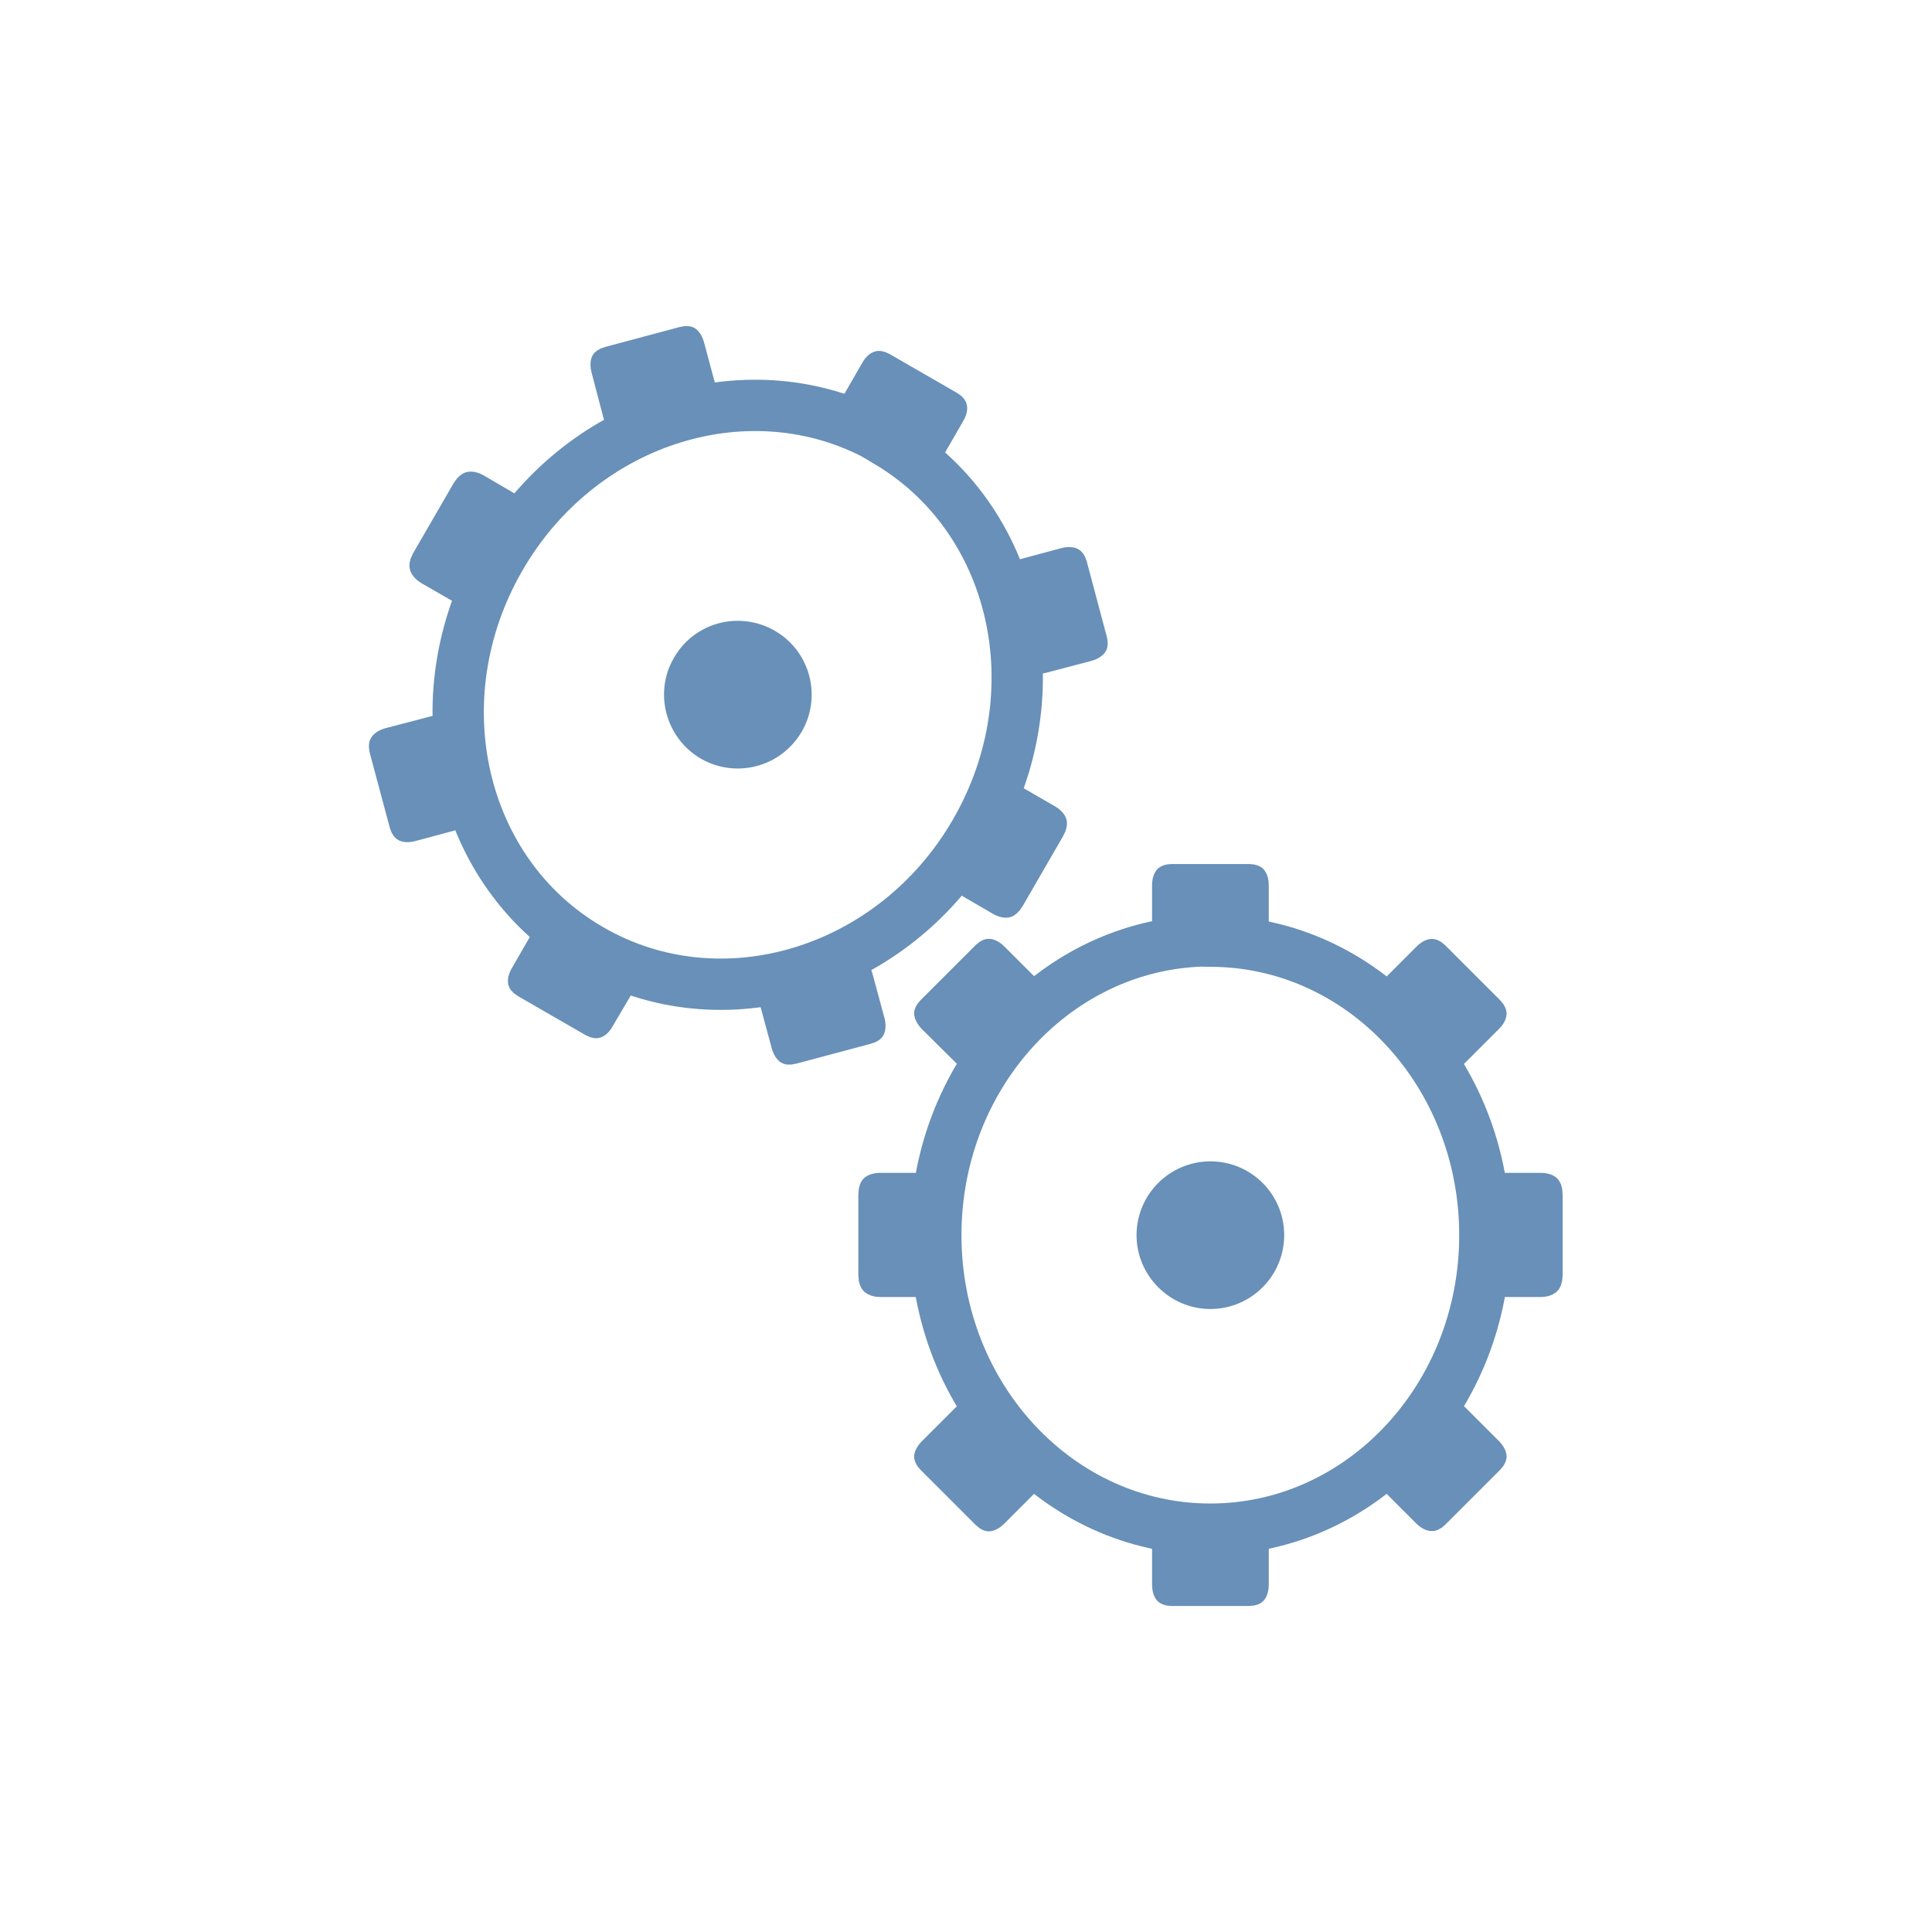
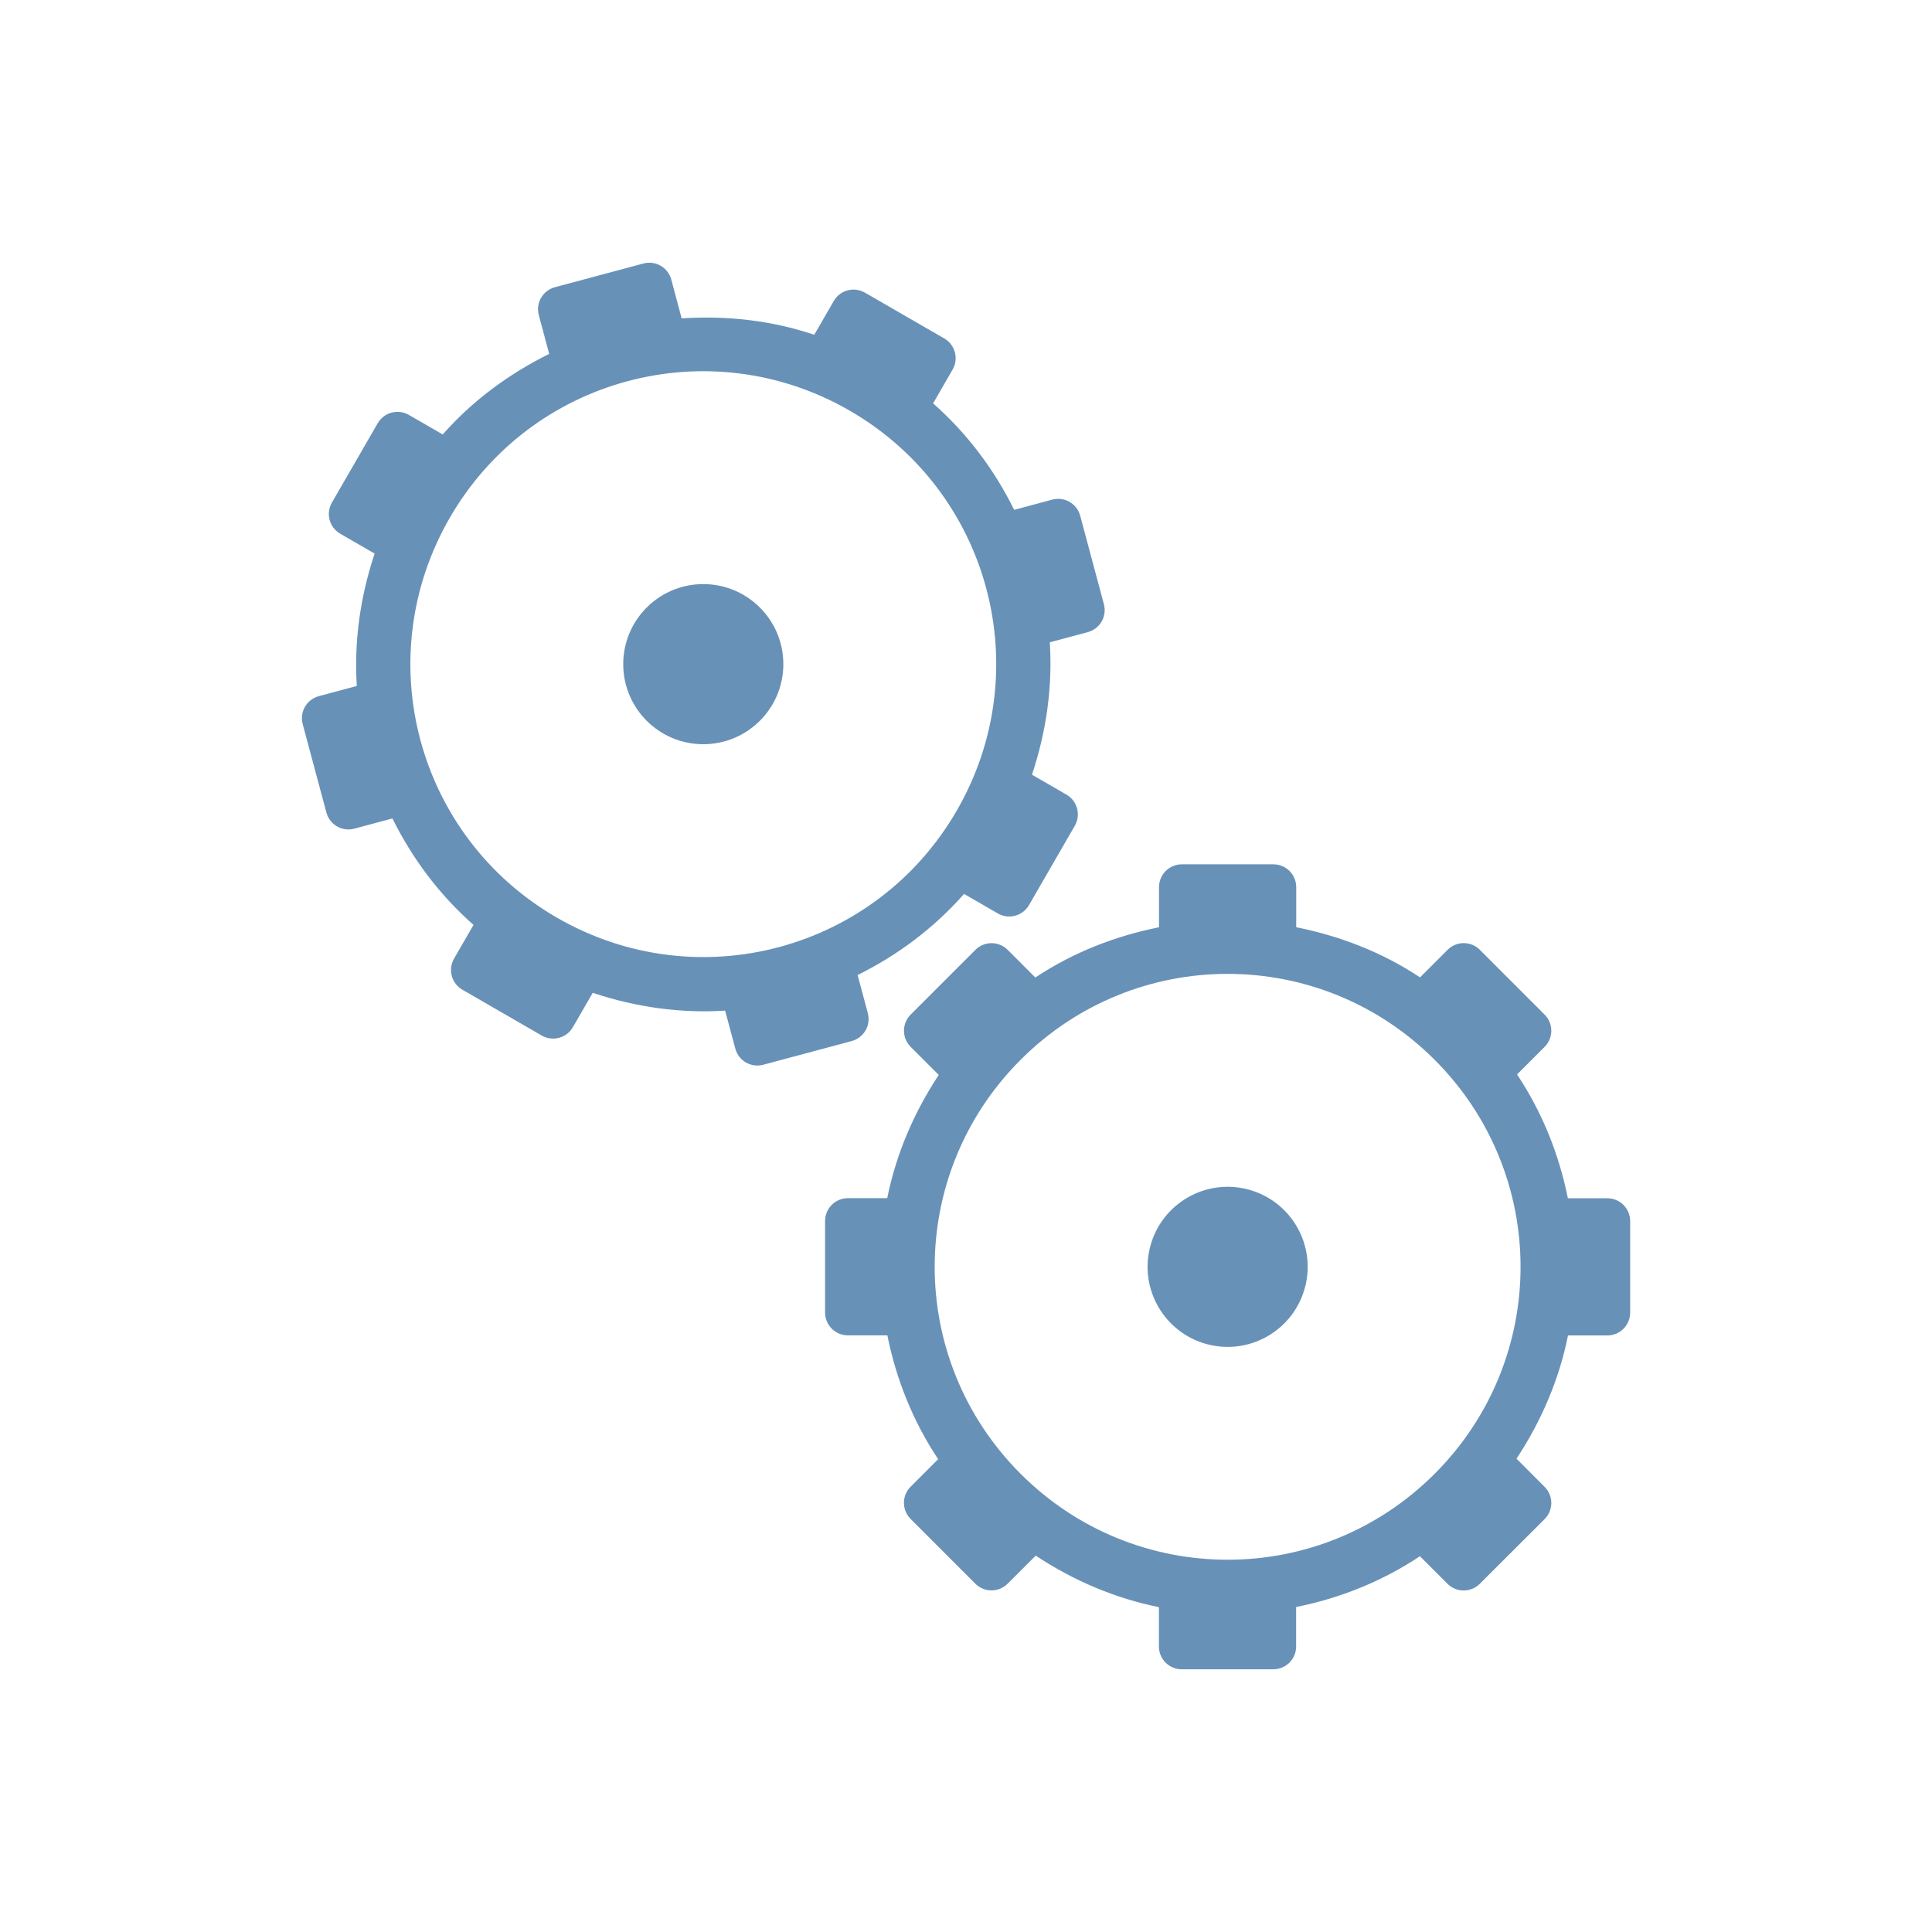
- <svg xmlns="http://www.w3.org/2000/svg" width="24" height="24" viewBox="0 0 24 24">
-   <g style="stroke:#6890b8">
-     <path style="fill:none;stroke-width:1.275" d="M 29.727 1027.745 C 26.117 1027.94 23.25 1031.143 23.25 1035.05 C 23.25 1039.081 26.305 1042.354 30.07 1042.354 C 33.836 1042.354 36.891 1039.081 36.891 1035.05 C 36.891 1031.011 33.836 1027.745 30.07 1027.745 C 29.953 1027.745 29.836 1027.737 29.727 1027.745 Z " transform="matrix(.5 0 0 .5 0 -502.1811)" />
-     <g style="fill:#6890b8;stroke-width:.83">
-       <path d="M 175.204 1002.258 L 178.046 1002.258 C 178.218 1002.258 178.345 1002.758 178.345 1003.371 L 178.345 1006.778 C 178.345 1007.391 178.218 1007.891 178.046 1007.891 L 175.204 1007.891 C 175.032 1007.891 174.905 1007.391 174.905 1006.778 L 174.905 1003.371 C 174.905 1002.758 175.032 1002.258 175.204 1002.258 Z " transform="matrix(.33955 0 0 .17198 -44.93684 -161.5637)" />
-       <path d="M 175.204 1049.366 L 178.046 1049.366 C 178.218 1049.366 178.345 1049.866 178.345 1050.502 L 178.345 1053.886 C 178.345 1054.522 178.218 1055.021 178.046 1055.021 L 175.204 1055.021 C 175.032 1055.021 174.905 1054.522 174.905 1053.886 L 174.905 1050.502 C 174.905 1049.866 175.032 1049.366 175.204 1049.366 Z " transform="matrix(.33955 0 0 .17198 -44.93684 -161.5637)" />
-       <path d="M 180.869 24.255 C 180.869 25.764 179.643 27.004 178.119 27.004 C 176.61 27.004 175.37 25.764 175.37 24.255 C 175.37 22.732 176.61 21.505 178.119 21.505 C 179.643 21.505 180.869 22.732 180.869 24.255 Z " transform="matrix(.2898 0 0 .2898 -36.58335 8.3148)" />
-       <path d="M 46.373 1027.089 L 46.373 1029.643 C 46.373 1029.791 45.925 1029.91 45.376 1029.91 L 42.324 1029.91 C 41.774 1029.91 41.327 1029.791 41.327 1029.643 L 41.327 1027.089 C 41.327 1026.94 41.774 1026.832 42.324 1026.832 L 45.376 1026.832 C 45.925 1026.832 46.373 1026.94 46.373 1027.089 Z " transform="matrix(.19199 0 0 .39465 10.42873 -390.5059)" />
-       <path d="M 6.678 1027.089 L 6.678 1029.643 C 6.678 1029.791 6.231 1029.91 5.681 1029.91 L 2.63 1029.91 C 2.08 1029.91 1.633 1029.791 1.633 1029.643 L 1.633 1027.089 C 1.633 1026.94 2.08 1026.832 2.63 1026.832 L 5.681 1026.832 C 6.231 1026.832 6.678 1026.94 6.678 1027.089 Z " transform="matrix(.19199 0 0 .39465 10.42873 -390.5059)" />
-       <path d="M 175.202 1002.252 L 178.049 1002.252 C 178.212 1002.252 178.35 1002.75 178.342 1003.376 L 178.342 1006.781 C 178.342 1007.391 178.22 1007.889 178.057 1007.889 L 175.194 1007.889 C 175.031 1007.889 174.909 1007.391 174.909 1006.781 L 174.909 1003.376 C 174.901 1002.75 175.039 1002.252 175.202 1002.252 Z " transform="matrix(.2401 .2401 -.12161 .12161 97.72027 -152.1568)" />
-       <path d="M 175.202 1049.374 L 178.049 1049.374 C 178.212 1049.374 178.35 1049.872 178.342 1050.498 L 178.342 1053.903 C 178.342 1054.513 178.22 1055.011 178.057 1055.011 L 175.194 1055.011 C 175.031 1055.011 174.909 1054.513 174.909 1053.903 L 174.909 1050.498 C 174.901 1049.872 175.039 1049.374 175.202 1049.374 Z " transform="matrix(.2401 .2401 -.12161 .12161 97.72027 -152.1568)" />
-       <path d="M 175.2 1002.255 L 178.047 1002.255 C 178.21 1002.255 178.348 1002.752 178.348 1003.363 L 178.348 1006.768 C 178.34 1007.394 178.218 1007.892 178.055 1007.892 L 175.2 1007.876 C 175.037 1007.876 174.907 1007.394 174.907 1006.784 L 174.907 1003.379 C 174.907 1002.736 175.037 1002.255 175.2 1002.255 Z " transform="matrix(-.2401 .2401 -.12161 -.12161 182.5356 98.02575)" />
-       <path d="M 175.2 1049.376 L 178.047 1049.376 C 178.21 1049.376 178.348 1049.874 178.34 1050.5 L 178.348 1053.889 C 178.34 1054.516 178.218 1055.013 178.055 1055.013 L 175.192 1055.013 C 175.037 1054.997 174.907 1054.516 174.907 1053.905 L 174.907 1050.5 C 174.899 1049.874 175.037 1049.376 175.2 1049.376 Z " transform="matrix(-.2401 .2401 -.12161 -.12161 182.5356 98.02575)" />
-     </g>
-     <path style="fill:none;stroke-width:1.275" d="M 21.688 1015.128 C 18.469 1013.495 14.383 1014.831 12.43 1018.214 C 10.406 1021.706 11.406 1026.065 14.664 1027.948 C 17.922 1029.839 22.211 1028.534 24.227 1025.042 C 26.25 1021.55 25.25 1017.19 21.992 1015.308 C 21.891 1015.245 21.789 1015.183 21.688 1015.128 Z " transform="matrix(.5 0 0 .5 0 -502.1811)" />
-     <g style="fill:#6890b8;stroke-width:.83">
-       <path d="M 175.197 1002.261 L 178.052 1002.251 C 178.212 1002.252 178.346 1002.755 178.34 1003.366 L 178.342 1006.775 C 178.345 1007.375 178.217 1007.889 178.057 1007.888 L 175.196 1007.878 C 175.036 1007.877 174.908 1007.394 174.909 1006.763 L 174.906 1003.354 C 174.903 1002.754 175.037 1002.26 175.197 1002.261 Z " transform="matrix(.29385 .17014 -.08618 .14883 45.90877 -174.5144)" />
-       <path d="M 175.201 1049.368 L 178.046 1049.37 C 178.212 1049.391 178.34 1049.874 178.349 1050.494 L 178.336 1053.894 C 178.345 1054.514 178.211 1055.008 178.051 1055.007 L 175.196 1055.017 C 175.036 1055.016 174.902 1054.513 174.909 1053.902 L 174.906 1050.493 C 174.907 1049.862 175.031 1049.379 175.201 1049.368 Z " transform="matrix(.29385 .17014 -.08618 .14883 45.90877 -174.5144)" />
-       <path d="M 180.873 24.245 C 180.87 25.773 179.646 26.996 178.125 27.005 C 176.608 26.995 175.368 25.766 175.377 24.25 C 175.369 22.728 176.604 21.499 178.132 21.502 C 179.642 21.5 180.871 22.735 180.873 24.245 Z " transform="matrix(.25079 .14521 -.14521 .25079 -31.98438 -23.31791)" />
-       <path d="M 46.367 1027.093 L 46.369 1029.643 C 46.379 1029.789 45.928 1029.905 45.363 1029.904 L 42.327 1029.901 C 41.772 1029.909 41.319 1029.785 41.32 1029.648 L 41.325 1027.084 C 41.326 1026.947 41.766 1026.823 42.314 1026.828 L 45.367 1026.826 C 45.933 1026.827 46.376 1026.942 46.367 1027.093 Z " transform="matrix(.16615 .0962 -.19775 .34153 208.5417 -344.8975)" />
-       <path d="M 6.676 1027.088 L 6.678 1029.638 C 6.669 1029.789 6.219 1029.905 5.682 1029.907 L 2.628 1029.91 C 2.08 1029.904 1.637 1029.788 1.628 1029.642 L 1.626 1027.092 C 1.634 1026.941 2.085 1026.826 2.622 1026.823 L 5.686 1026.829 C 6.223 1026.827 6.666 1026.942 6.676 1027.088 Z " transform="matrix(.16615 .0962 -.19775 .34153 208.5417 -344.8975)" />
-       <path d="M 175.198 1002.251 L 178.056 1002.251 C 178.212 1002.239 178.345 1002.755 178.345 1003.367 L 178.338 1006.771 C 178.339 1007.383 178.212 1007.881 178.056 1007.892 L 175.198 1007.893 C 175.034 1007.877 174.909 1007.388 174.909 1006.776 L 174.905 1003.366 C 174.904 1002.754 175.031 1002.257 175.198 1002.251 Z " transform="matrix(.08747 .3281 -.16617 .0443 164.6502 -94.89028)" />
-       <path d="M 175.203 1049.385 L 178.049 1049.378 C 178.217 1049.373 178.338 1049.883 178.339 1050.495 L 178.343 1053.905 C 178.344 1054.517 178.217 1055.014 178.049 1055.02 L 175.203 1055.026 C 175.039 1055.01 174.903 1054.516 174.902 1053.904 L 174.91 1050.5 C 174.912 1049.866 175.038 1049.369 175.203 1049.385 Z " transform="matrix(.08747 .3281 -.16617 .0443 164.6502 -94.89028)" />
-       <path d="M 175.194 1002.259 L 178.052 1002.259 C 178.208 1002.247 178.344 1002.742 178.341 1003.375 L 178.348 1006.764 C 178.346 1007.397 178.208 1007.889 178.055 1007.879 L 175.197 1007.879 C 175.041 1007.891 174.905 1007.396 174.908 1006.763 L 174.901 1003.374 C 174.903 1002.741 175.041 1002.249 175.194 1002.259 Z " transform="matrix(-.3281 .08747 -.0443 -.16617 112.6862 164.1168)" />
-       <path d="M 175.202 1049.371 L 178.048 1049.365 C 178.213 1049.381 178.348 1049.876 178.349 1050.487 L 178.342 1053.892 C 178.343 1054.503 178.213 1055.023 178.048 1055.007 L 175.202 1055.013 C 175.035 1055.019 174.913 1054.508 174.912 1053.897 L 174.909 1050.486 C 174.908 1049.875 175.034 1049.377 175.202 1049.371 Z " transform="matrix(-.3281 .08747 -.0443 -.16617 112.6862 164.1168)" />
-     </g>
+ <svg xmlns="http://www.w3.org/2000/svg" viewBox="0 0 24 24" id="svg2" version="1.1" width="24" height="24">
+   <defs id="defs74" />
+   <g id="g4144" transform="matrix(0.4330127,0.25,-0.25,0.4330127,4.374987,-3.383169)">
+     <path id="path4206" d="m 18.052,5.787 c -0.315,-5e-7 -0.568,0.253 -0.568,0.568 l 0,0.968 C 16.368,7.547 15.343,8.006 14.427,8.617 L 13.724,7.913 c -0.223,-0.223 -0.581,-0.223 -0.803,0 l -1.607,1.607 c -0.223,0.223 -0.223,0.581 0,0.803 l 0.704,0.704 c -0.609,0.916 -1.065,1.941 -1.29,3.056 l -0.97,0 c -0.315,0 -0.568,0.253 -0.568,0.568 l -8e-7,2.273 c -10e-8,0.315 0.253,0.568 0.568,0.568 l 0.985,0 c 0.227,1.113 0.651,2.155 1.261,3.07 l -0.69,0.69 c -0.223,0.223 -0.223,0.581 0,0.803 l 1.607,1.607 c 0.223,0.223 0.581,0.223 0.803,0 l 0.692,-0.692 c 0.917,0.611 1.951,1.058 3.067,1.283 l 0,0.965 c 0,0.315 0.253,0.568 0.568,0.568 l 2.273,0 c 0.315,0 0.568,-0.253 0.568,-0.568 l 0,-0.985 c 1.113,-0.227 2.155,-0.651 3.07,-1.261 l 0.69,0.69 c 0.223,0.223 0.581,0.223 0.803,0 l 1.607,-1.607 c 0.223,-0.223 0.223,-0.581 -10e-7,-0.803 l -0.692,-0.692 c 0.611,-0.917 1.058,-1.951 1.283,-3.067 l 0.968,0 c 0.315,-2e-6 0.568,-0.253 0.568,-0.568 l 0,-2.273 c 1e-6,-0.315 -0.253,-0.568 -0.568,-0.568 l -0.988,0 c -0.227,-1.113 -0.651,-2.155 -1.261,-3.07 l 0.69,-0.69 c 0.223,-0.223 0.223,-0.581 10e-7,-0.803 l -1.607,-1.607 c -0.223,-0.223 -0.581,-0.223 -0.803,0 L 23.96,8.606 C 23.044,7.995 22.009,7.547 20.893,7.323 l -1e-6,-0.968 c 0,-0.315 -0.253,-0.568 -0.568,-0.568 l -2.273,8e-7 z m 1.136,2.728 c 4.025,-1.1e-6 7.273,3.248 7.273,7.273 -10e-7,4.025 -3.248,7.273 -7.273,7.273 -4.025,0 -7.273,-3.248 -7.273,-7.273 -1e-6,-4.025 3.248,-7.273 7.273,-7.273 z" style="color:#000000;font-style:normal;font-variant:normal;font-weight:normal;font-stretch:normal;font-size:medium;line-height:normal;font-family:sans-serif;text-indent:0;text-align:start;text-decoration:none;text-decoration-line:none;text-decoration-style:solid;text-decoration-color:#000000;letter-spacing:normal;word-spacing:normal;text-transform:none;direction:ltr;block-progression:tb;writing-mode:lr-tb;baseline-shift:baseline;text-anchor:start;white-space:normal;clip-rule:nonzero;display:inline;overflow:visible;visibility:visible;opacity:1;isolation:auto;mix-blend-mode:normal;color-interpolation:sRGB;color-interpolation-filters:linearRGB;solid-color:#000000;solid-opacity:1;fill:#6891b8;fill-opacity:1;fill-rule:nonzero;stroke:none;stroke-width:1.2;stroke-linecap:square;stroke-linejoin:miter;stroke-miterlimit:4;stroke-dasharray:none;stroke-dashoffset:0;stroke-opacity:1;color-rendering:auto;image-rendering:auto;shape-rendering:auto;text-rendering:auto;enable-background:accumulate" />
+     <circle transform="matrix(0.8660254,-0.5,0.5,0.8660254,0,0)" r="1.989" cy="23.267" cx="8.723" id="path4384" style="opacity:1;fill:#6891b8;fill-opacity:1;fill-rule:nonzero;stroke:none;stroke-width:1.2;stroke-linecap:square;stroke-linejoin:miter;stroke-miterlimit:4;stroke-dasharray:none;stroke-dashoffset:0;stroke-opacity:1" />
+   </g>
+   <g id="g4442" transform="matrix(0.5681712,0,0,0.5681712,9.390373,1.488111)">
+     <path id="path4206-9" d="m 15.829,18.148 c -0.196,-0.196 -0.511,-0.196 -0.707,0 L 14.52,18.75 C 13.686,18.196 12.762,17.844 11.813,17.654 l 10e-7,-0.876 c 3e-6,-0.277 -0.223,-0.5 -0.5,-0.5 l -2,0 c -0.277,-3e-6 -0.5,0.223 -0.5,0.5 l -1e-6,0.876 c -0.949,0.191 -1.871,0.545 -2.704,1.099 l -0.604,-0.604 c -0.196,-0.196 -0.511,-0.196 -0.707,0 l -1.414,1.414 c -0.196,0.196 -0.196,0.511 0,0.707 l 0.613,0.613 c -0.551,0.834 -0.936,1.746 -1.126,2.694 l -0.859,0 c -0.277,-3e-6 -0.5,0.223 -0.5,0.5 l 0,2 c -2e-6,0.277 0.223,0.5 0.5,0.5 l 0.862,0 c 0.19,0.95 0.555,1.872 1.11,2.707 l -0.601,0.601 c -0.196,0.196 -0.196,0.511 10e-7,0.707 l 1.414,1.414 c 0.196,0.196 0.511,0.196 0.707,1e-6 l 0.613,-0.613 c 0.834,0.551 1.746,0.936 2.694,1.126 l -10e-7,0.859 c -3e-6,0.277 0.223,0.5 0.5,0.5 l 2,1e-6 c 0.277,2e-6 0.5,-0.223 0.5,-0.5 l 0,-0.862 c 0.95,-0.19 1.872,-0.555 2.707,-1.11 l 0.602,0.602 c 0.196,0.196 0.511,0.196 0.707,0 L 17.243,30.595 c 0.196,-0.196 0.196,-0.511 0,-0.707 L 16.629,29.273 c 0.551,-0.834 0.936,-1.746 1.126,-2.694 l 0.859,0 c 0.277,3e-6 0.5,-0.223 0.5,-0.5 l 0,-2 c 2e-6,-0.277 -0.223,-0.5 -0.5,-0.5 l -0.862,0 C 17.561,22.628 17.196,21.706 16.641,20.872 l 0.602,-0.602 c 0.196,-0.196 0.196,-0.511 1e-6,-0.707 l -1.414,-1.414 z m -0.99,2.404 c 2.505,2.505 2.505,6.547 0,9.052 -2.505,2.505 -6.547,2.505 -9.052,0 -2.505,-2.505 -2.505,-6.547 0,-9.052 2.505,-2.505 6.547,-2.505 9.052,-2e-6 z" style="color:#000000;font-style:normal;font-variant:normal;font-weight:normal;font-stretch:normal;font-size:medium;line-height:normal;font-family:sans-serif;text-indent:0;text-align:start;text-decoration:none;text-decoration-line:none;text-decoration-style:solid;text-decoration-color:#000000;letter-spacing:normal;word-spacing:normal;text-transform:none;direction:ltr;block-progression:tb;writing-mode:lr-tb;baseline-shift:baseline;text-anchor:start;white-space:normal;clip-rule:nonzero;display:inline;overflow:visible;visibility:visible;opacity:1;isolation:auto;mix-blend-mode:normal;color-interpolation:sRGB;color-interpolation-filters:linearRGB;solid-color:#000000;solid-opacity:1;fill:#6891b8;fill-opacity:1;fill-rule:nonzero;stroke:none;stroke-width:1.2;stroke-linecap:square;stroke-linejoin:miter;stroke-miterlimit:4;stroke-dasharray:none;stroke-dashoffset:0;stroke-opacity:1;color-rendering:auto;image-rendering:auto;shape-rendering:auto;text-rendering:auto;enable-background:accumulate" />
+     <circle transform="matrix(0.9659258,0.258819,-0.258819,0.9659258,0,0)" r="1.75" cy="21.555" cx="16.453" id="path4384-0" style="opacity:1;fill:#6891b8;fill-opacity:1;fill-rule:nonzero;stroke:none;stroke-width:1.2;stroke-linecap:square;stroke-linejoin:miter;stroke-miterlimit:4;stroke-dasharray:none;stroke-dashoffset:0;stroke-opacity:1" />
  </g>
</svg>
